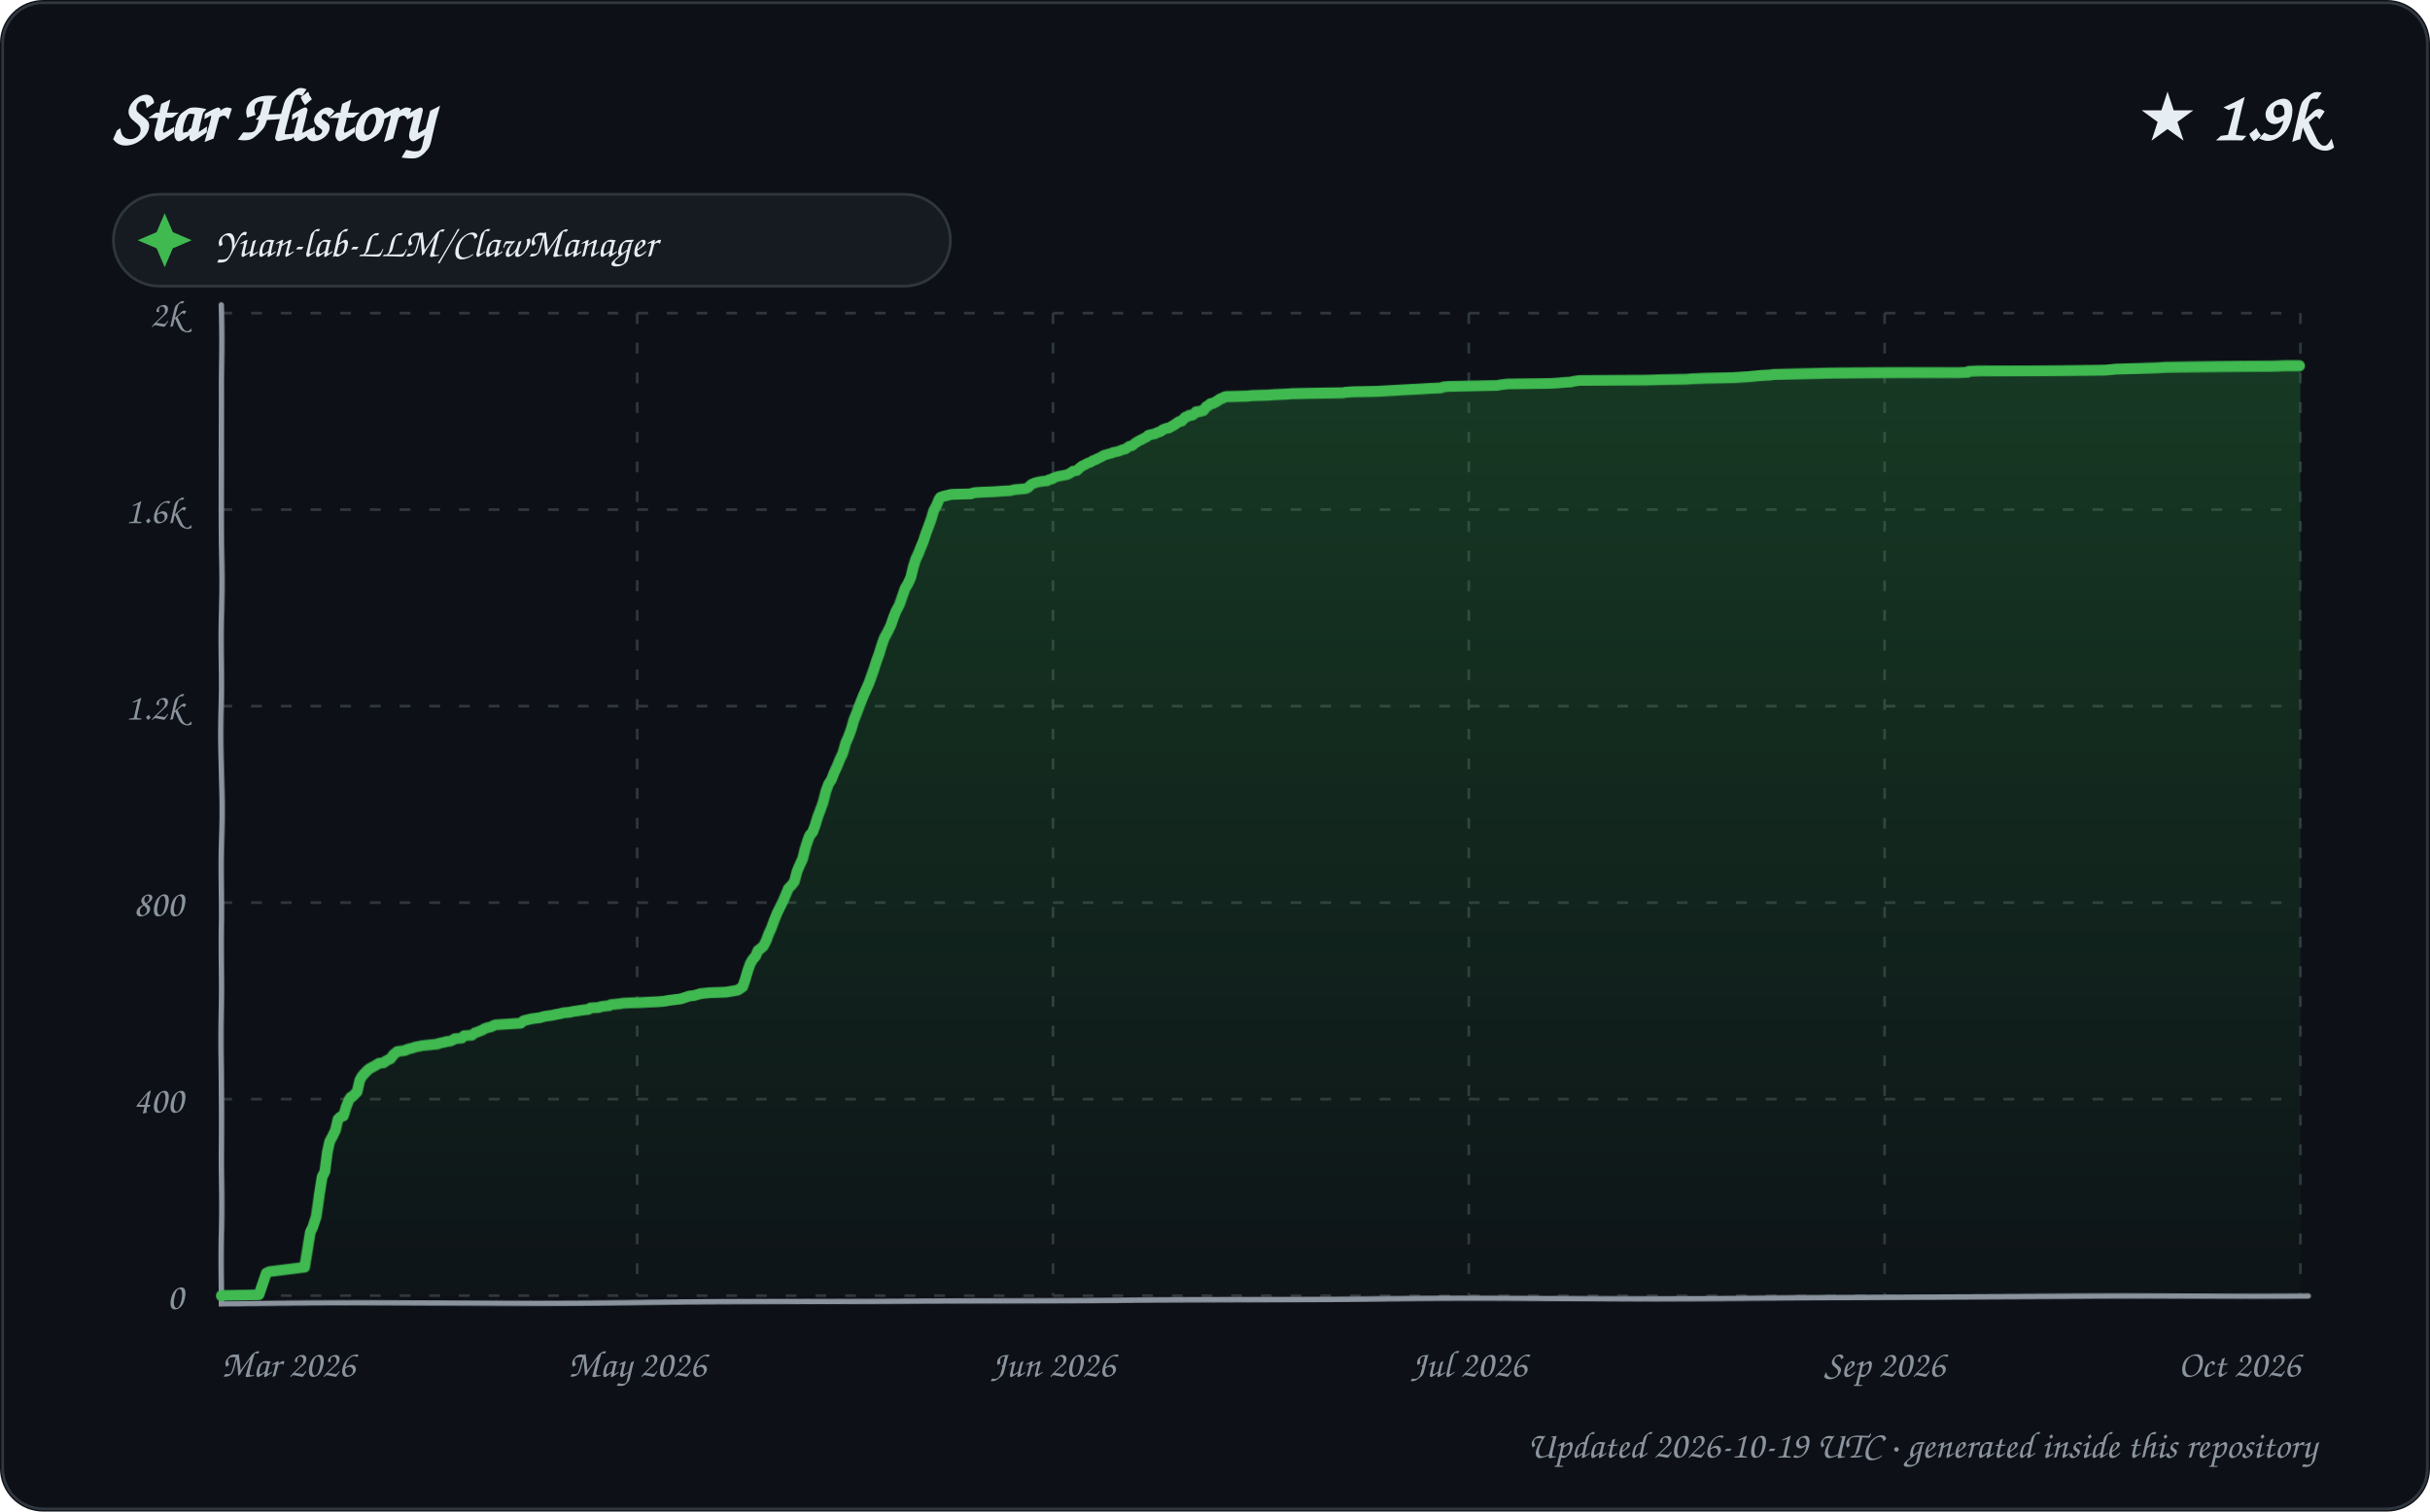
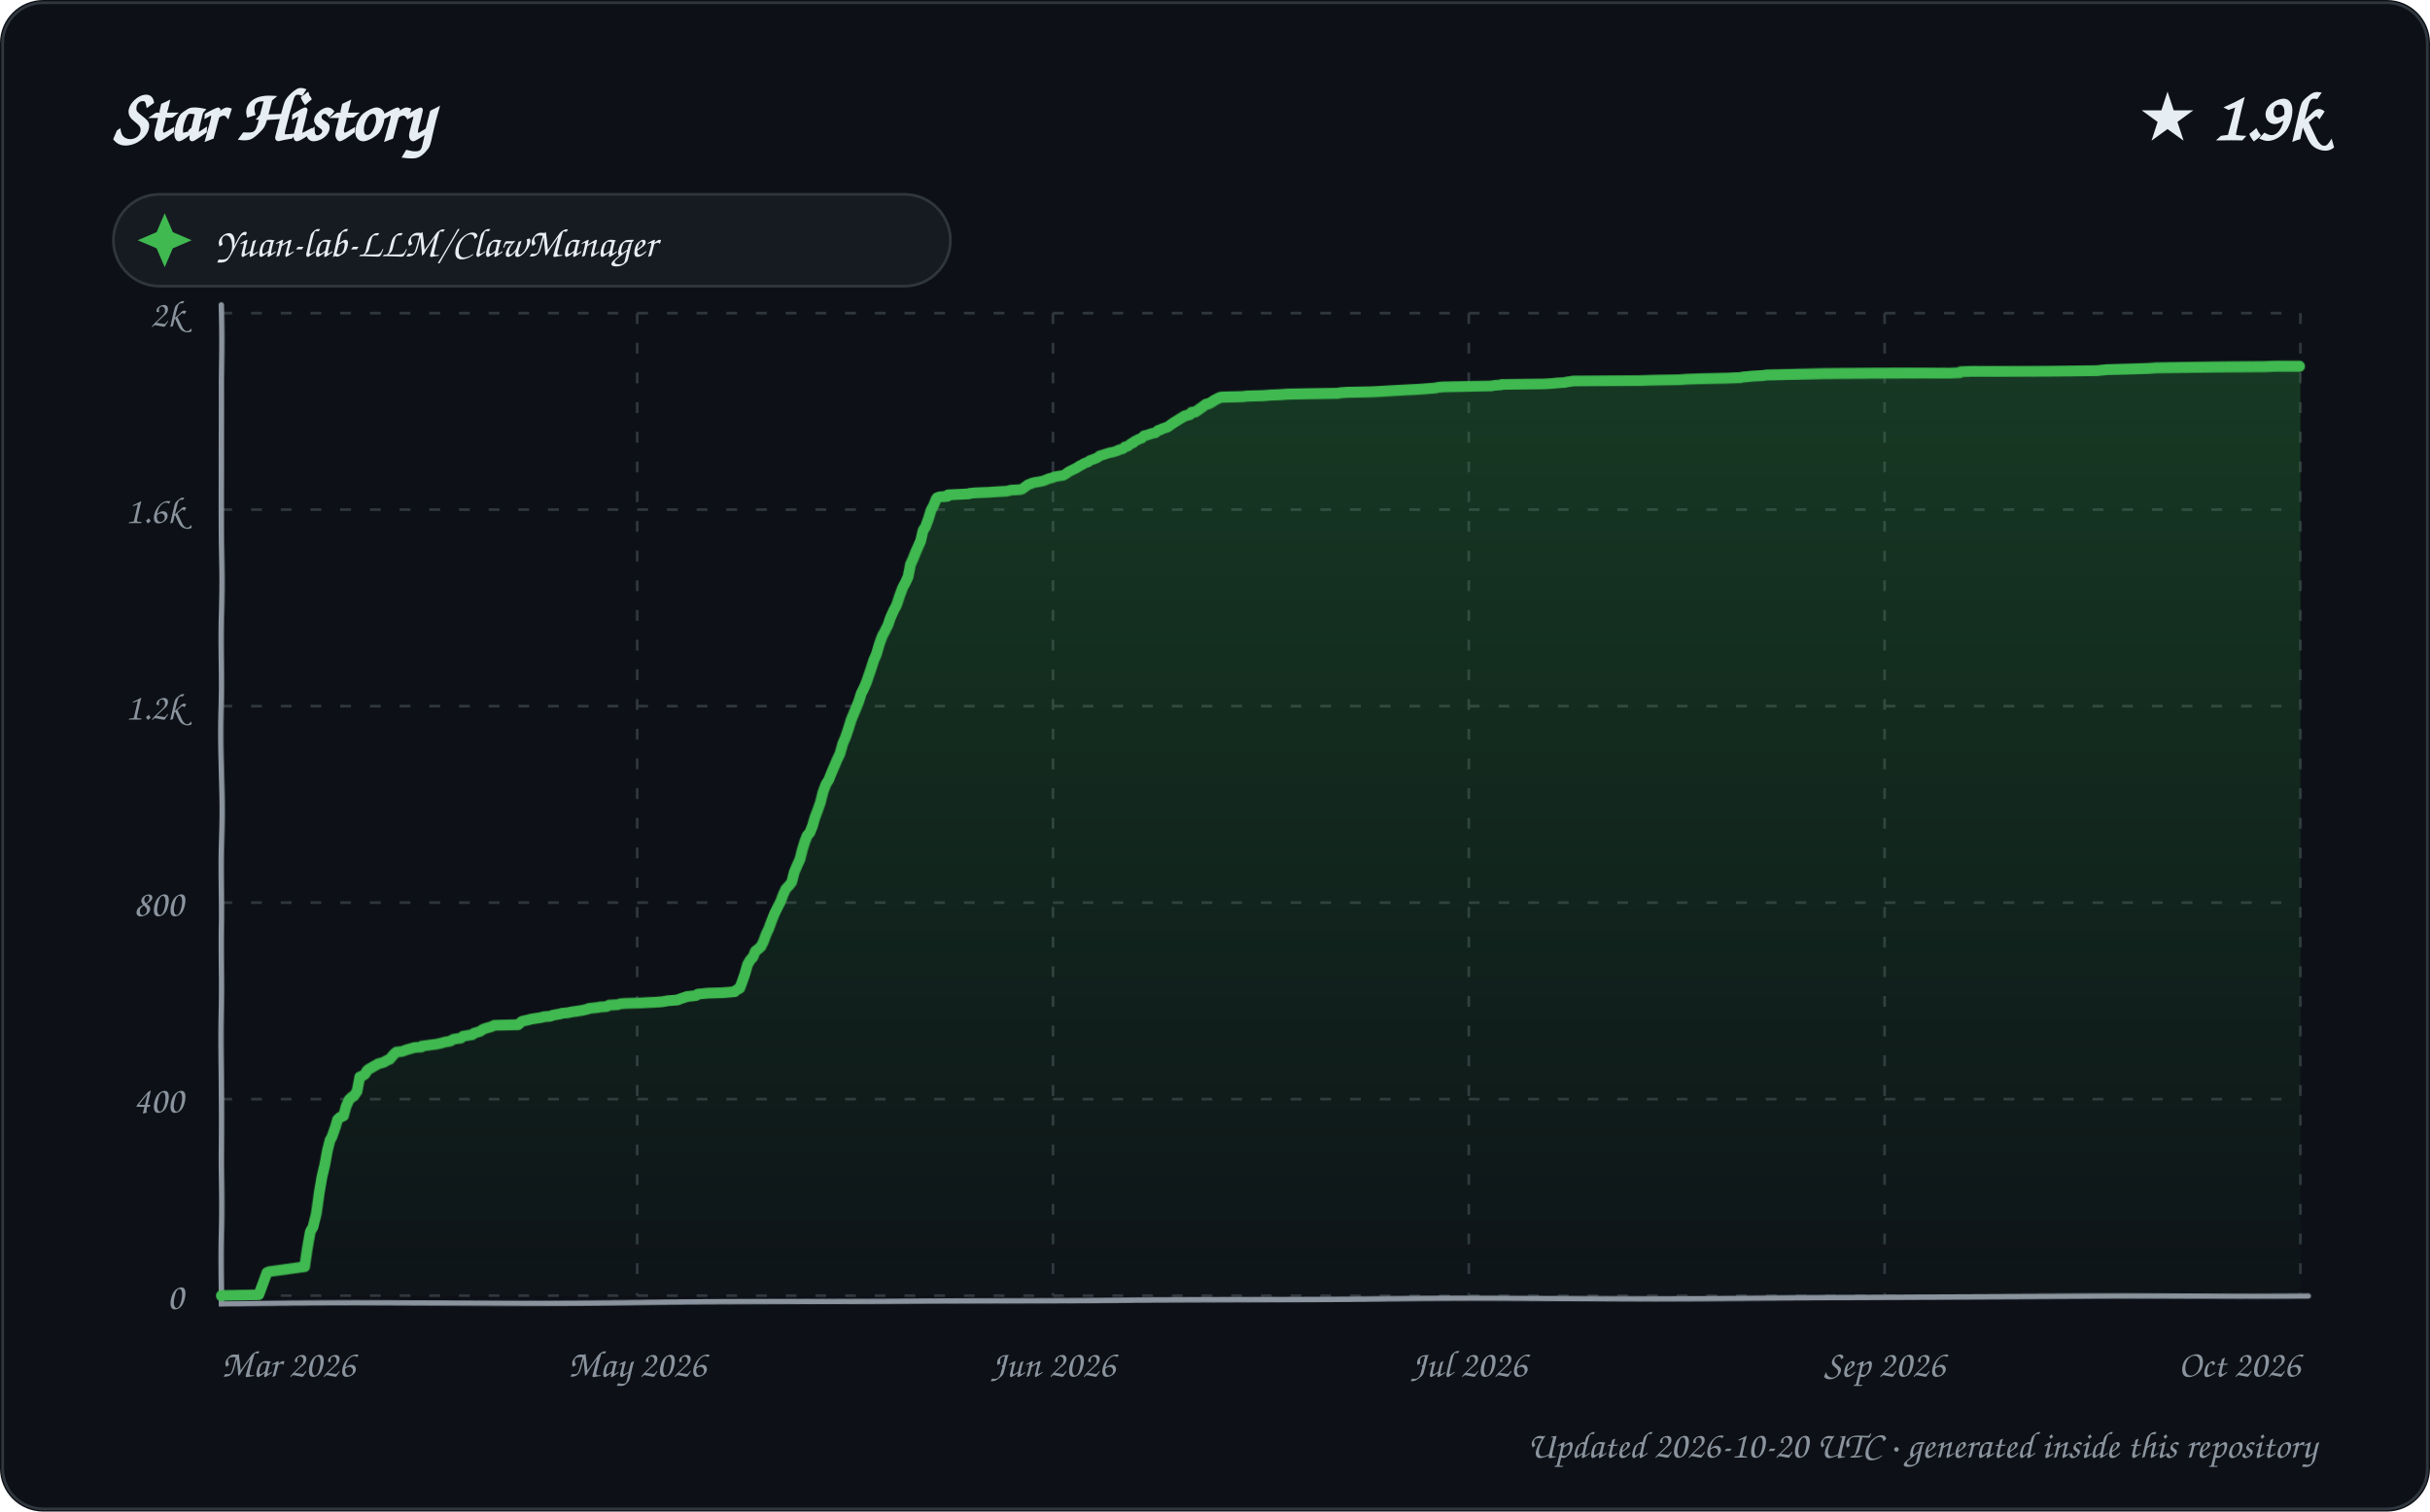
<svg xmlns="http://www.w3.org/2000/svg" width="900" height="560" viewBox="0 0 900 560" role="img" aria-labelledby="title description">
  <defs>
    <linearGradient id="area" x1="0" y1="0" x2="0" y2="1">
      <stop offset="0%" stop-color="#2ea043" stop-opacity="0.28" />
      <stop offset="100%" stop-color="#2ea043" stop-opacity="0.02" />
    </linearGradient>
    <filter id="sketch" x="-3%" y="-3%" width="106%" height="106%">
      <feTurbulence type="fractalNoise" baseFrequency="0.012 0.035" numOctaves="1" seed="23" result="noise" />
      <feDisplacementMap in="SourceGraphic" in2="noise" scale="1.35" xChannelSelector="R" yChannelSelector="G" />
    </filter>
    <style>
      text { font-family: "Comic Sans MS", "Segoe Print", "Bradley Hand", ui-rounded, cursive; fill: #e6edf3; }
      .tick { font-size: 14px; fill: #8b949e; }
      .empty { font-size: 21px; fill: #8b949e; }
    </style>
  </defs>
  <rect width="900" height="560" rx="16" fill="#0d1117" />
  <rect x="1" y="1" width="898" height="558" rx="15" fill="none" stroke="#30363d" />
  <text x="42" y="52" font-size="27" font-weight="700">Star History</text>
  <text x="858" y="52" text-anchor="end" font-size="25" font-weight="700">★ 1.9k</text>
  <g transform="translate(42 72)">
    <rect width="310" height="34" rx="17" fill="#161b22" stroke="#30363d" />
    <path d="M 19 7 L 22 14 L 29 17 L 22 20 L 19 27 L 16 20 L 9 17 L 16 14 Z" fill="#3fb950" />
    <text x="38" y="23" font-size="15">Yuan-lab-LLM/ClawManager</text>
  </g>
  <g>
    <path d="M 82 480.00 L 852 480.00" stroke="#30363d" stroke-width="1" stroke-dasharray="4 7" />
    <text x="68" y="485.00" text-anchor="end" class="tick">0</text>
    <path d="M 82 407.20 L 852 407.20" stroke="#30363d" stroke-width="1" stroke-dasharray="4 7" />
    <text x="68" y="412.20" text-anchor="end" class="tick">400</text>
    <path d="M 82 334.40 L 852 334.40" stroke="#30363d" stroke-width="1" stroke-dasharray="4 7" />
    <text x="68" y="339.40" text-anchor="end" class="tick">800</text>
    <path d="M 82 261.60 L 852 261.60" stroke="#30363d" stroke-width="1" stroke-dasharray="4 7" />
    <text x="68" y="266.60" text-anchor="end" class="tick">1.2k</text>
    <path d="M 82 188.80 L 852 188.80" stroke="#30363d" stroke-width="1" stroke-dasharray="4 7" />
    <text x="68" y="193.80" text-anchor="end" class="tick">1.6k</text>
    <path d="M 82 116.00 L 852 116.00" stroke="#30363d" stroke-width="1" stroke-dasharray="4 7" />
    <text x="68" y="121.00" text-anchor="end" class="tick">2k</text>
    <path d="M 82.00 116 L 82.00 480" stroke="#30363d" stroke-width="1" stroke-dasharray="4 7" />
    <text x="82.00" y="510" text-anchor="start" class="tick">Mar 2026</text>
    <path d="M 236.00 116 L 236.00 480" stroke="#30363d" stroke-width="1" stroke-dasharray="4 7" />
    <text x="236.00" y="510" text-anchor="middle" class="tick">May 2026</text>
    <path d="M 390.00 116 L 390.00 480" stroke="#30363d" stroke-width="1" stroke-dasharray="4 7" />
    <text x="390.00" y="510" text-anchor="middle" class="tick">Jun 2026</text>
    <path d="M 544.00 116 L 544.00 480" stroke="#30363d" stroke-width="1" stroke-dasharray="4 7" />
    <text x="544.00" y="510" text-anchor="middle" class="tick">Jul 2026</text>
    <path d="M 698.00 116 L 698.00 480" stroke="#30363d" stroke-width="1" stroke-dasharray="4 7" />
    <text x="698.00" y="510" text-anchor="middle" class="tick">Sep 2026</text>
    <path d="M 852.00 116 L 852.00 480" stroke="#30363d" stroke-width="1" stroke-dasharray="4 7" />
    <text x="852.00" y="510" text-anchor="end" class="tick">Oct 2026</text>
    <path d="M 82 113 L 82 483 L 855 480" fill="none" stroke="#8b949e" stroke-width="2" stroke-linecap="round" filter="url(#sketch)" />
-     <path d="M 82.00 480.00 L 82.00 479.82 L 95.86 479.64 L 98.70 471.45 L 99.86 470.90 L 112.98 469.26 L 113.99 463.07 L 114.98 456.34 L 115.78 454.70 L 116.98 450.88 L 118.00 442.51 L 118.97 436.14 L 119.99 434.14 L 120.94 426.86 L 121.83 422.85 L 122.83 421.03 L 124.00 418.67 L 124.94 414.66 L 125.95 413.75 L 126.97 413.39 L 127.98 410.11 L 128.90 407.75 L 129.64 406.65 L 130.16 406.47 L 131.98 404.65 L 132.99 400.28 L 133.86 398.83 L 134.50 398.10 L 135.93 396.64 L 136.62 396.10 L 138.98 394.82 L 139.58 394.46 L 140.19 394.10 L 141.88 393.91 L 142.54 393.37 L 143.91 392.64 L 144.41 392.46 L 145.69 390.82 L 146.87 389.91 L 147.05 389.73 L 149.93 389.36 L 150.58 389.00 L 151.12 388.82 L 152.65 388.45 L 153.67 388.09 L 156.50 387.54 L 161.98 387.00 L 162.17 386.82 L 163.80 386.45 L 164.80 386.27 L 165.04 386.09 L 166.72 385.91 L 167.92 385.36 L 168.35 385.00 L 170.97 384.81 L 171.82 383.90 L 174.70 383.72 L 175.90 382.81 L 176.59 382.63 L 178.83 381.72 L 179.26 381.36 L 180.33 380.99 L 181.84 380.63 L 182.92 380.08 L 183.46 379.90 L 192.81 379.35 L 193.86 378.44 L 196.92 377.72 L 199.85 377.35 L 200.48 377.17 L 201.86 376.81 L 204.61 376.44 L 205.26 376.26 L 207.29 375.90 L 208.70 375.53 L 210.80 375.35 L 212.58 374.99 L 213.95 374.80 L 215.08 374.62 L 216.33 374.44 L 217.93 374.26 L 218.76 373.71 L 221.73 373.53 L 222.71 373.17 L 225.70 372.80 L 226.28 372.44 L 229.70 372.07 L 230.54 371.89 L 232.96 371.71 L 237.78 371.53 L 240.32 371.35 L 243.81 371.16 L 245.88 370.98 L 247.80 370.62 L 251.98 370.07 L 252.57 369.89 L 254.74 369.16 L 255.22 368.98 L 256.87 368.80 L 258.89 368.25 L 259.27 368.07 L 261.15 367.89 L 262.87 367.71 L 268.69 367.52 L 272.97 366.80 L 273.38 366.61 L 274.97 365.52 L 275.92 362.97 L 277.00 359.52 L 277.98 356.97 L 278.86 355.51 L 280.00 354.24 L 280.86 352.24 L 281.84 351.51 L 282.92 350.60 L 283.96 348.60 L 284.97 345.87 L 285.81 344.05 L 286.90 340.95 L 287.88 338.40 L 288.90 336.22 L 290.00 333.85 L 290.97 331.31 L 291.76 329.30 L 292.96 328.03 L 293.91 326.76 L 294.88 322.93 L 295.89 320.57 L 297.00 318.20 L 297.98 314.56 L 298.96 311.65 L 299.86 309.47 L 300.98 308.19 L 301.91 305.83 L 302.97 302.55 L 303.95 300.00 L 304.99 297.09 L 305.98 292.90 L 306.93 290.17 L 307.96 288.54 L 308.90 285.99 L 309.98 283.62 L 310.90 281.26 L 311.93 279.07 L 313.00 275.25 L 313.97 273.07 L 314.99 270.34 L 315.97 267.06 L 316.87 264.88 L 317.80 262.51 L 318.83 259.96 L 319.89 257.41 L 320.99 255.05 L 321.91 253.05 L 322.98 250.32 L 323.96 247.77 L 324.86 245.04 L 325.89 242.31 L 326.82 239.21 L 327.72 236.48 L 328.93 234.12 L 330.00 231.75 L 330.91 228.84 L 331.84 226.29 L 332.94 224.11 L 333.92 221.01 L 334.94 217.92 L 335.93 216.28 L 336.99 213.92 L 337.98 210.09 L 338.96 207.18 L 339.98 205.18 L 340.88 203.00 L 341.92 200.63 L 342.98 197.54 L 343.84 195.35 L 344.99 192.26 L 345.91 189.16 L 346.99 187.16 L 347.88 184.98 L 348.37 184.25 L 349.35 183.89 L 352.45 183.16 L 359.84 182.98 L 360.52 182.61 L 362.73 182.43 L 367.88 182.25 L 370.52 182.07 L 374.42 181.88 L 375.71 181.52 L 379.97 181.16 L 380.83 180.79 L 381.74 179.88 L 382.16 179.52 L 383.46 178.97 L 384.98 178.61 L 386.26 178.43 L 387.99 178.24 L 388.42 177.88 L 389.86 177.52 L 390.19 177.15 L 391.82 176.61 L 393.78 176.24 L 395.47 175.88 L 396.99 174.97 L 397.39 174.60 L 398.82 174.42 L 399.90 173.33 L 400.86 172.60 L 401.34 172.42 L 402.96 171.51 L 403.66 171.33 L 404.79 170.60 L 405.90 170.24 L 406.05 170.05 L 407.97 169.14 L 408.74 168.60 L 410.00 168.23 L 411.93 167.69 L 412.12 167.51 L 413.92 167.14 L 414.93 166.78 L 415.68 166.41 L 416.73 166.23 L 417.93 165.32 L 418.16 165.14 L 419.17 164.96 L 420.48 163.87 L 421.62 163.14 L 422.74 162.59 L 423.41 162.23 L 424.77 161.50 L 425.29 160.95 L 426.79 160.59 L 427.68 160.41 L 428.39 160.04 L 429.92 159.50 L 430.55 158.95 L 431.90 158.41 L 432.96 158.22 L 433.60 157.86 L 434.92 157.13 L 435.95 156.40 L 436.83 155.86 L 437.75 155.68 L 438.94 154.40 L 439.86 154.04 L 440.47 153.67 L 441.79 153.49 L 442.99 152.58 L 443.06 152.40 L 444.51 152.22 L 445.88 151.85 L 446.88 150.58 L 447.85 150.03 L 448.49 149.49 L 449.46 149.31 L 450.58 148.76 L 451.98 147.85 L 452.99 147.49 L 453.63 147.12 L 454.35 146.94 L 462.33 146.76 L 463.53 146.58 L 470.03 146.39 L 472.17 146.21 L 476.29 146.03 L 478.74 145.85 L 486.74 145.67 L 497.45 145.48 L 498.33 145.30 L 500.81 145.12 L 509.73 144.94 L 513.23 144.76 L 516.33 144.57 L 522.83 144.21 L 526.58 144.03 L 529.32 143.85 L 533.65 143.66 L 534.39 143.30 L 536.41 143.12 L 545.41 142.94 L 554.65 142.75 L 555.29 142.57 L 558.22 142.21 L 574.18 142.03 L 577.23 141.84 L 579.02 141.66 L 581.98 141.48 L 582.49 141.30 L 584.93 140.93 L 609.57 140.75 L 614.98 140.57 L 624.63 140.39 L 626.87 140.21 L 631.87 140.02 L 642.04 139.84 L 647.84 139.48 L 649.92 139.30 L 652.01 139.11 L 655.71 138.93 L 656.87 138.75 L 667.56 138.57 L 678.21 138.39 L 725.18 138.20 L 728.96 138.02 L 729.35 137.66 L 733.28 137.48 L 760.44 137.29 L 779.85 137.11 L 783.67 136.75 L 791.91 136.57 L 799.00 136.38 L 801.95 136.20 L 822.10 136.02 L 842.15 135.84 L 846.80 135.66 L 852.00 135.66 L 852.00 480.00 L 82.00 480.00 Z" fill="url(#area)" />
-     <path d="M 82.00 480.00 L 82.00 479.82 L 95.86 479.64 L 98.70 471.45 L 99.86 470.90 L 112.98 469.26 L 113.99 463.07 L 114.98 456.34 L 115.78 454.70 L 116.98 450.88 L 118.00 442.51 L 118.97 436.14 L 119.99 434.14 L 120.94 426.86 L 121.83 422.85 L 122.83 421.03 L 124.00 418.67 L 124.94 414.66 L 125.95 413.75 L 126.97 413.39 L 127.98 410.11 L 128.90 407.75 L 129.64 406.65 L 130.16 406.47 L 131.98 404.65 L 132.99 400.28 L 133.86 398.83 L 134.50 398.10 L 135.93 396.64 L 136.62 396.10 L 138.98 394.82 L 139.58 394.46 L 140.19 394.10 L 141.88 393.91 L 142.54 393.37 L 143.91 392.64 L 144.41 392.46 L 145.69 390.82 L 146.87 389.91 L 147.05 389.73 L 149.93 389.36 L 150.58 389.00 L 151.12 388.82 L 152.65 388.45 L 153.67 388.09 L 156.50 387.54 L 161.98 387.00 L 162.17 386.82 L 163.80 386.45 L 164.80 386.27 L 165.04 386.09 L 166.72 385.91 L 167.92 385.36 L 168.35 385.00 L 170.97 384.81 L 171.82 383.90 L 174.70 383.72 L 175.90 382.81 L 176.59 382.63 L 178.83 381.72 L 179.26 381.36 L 180.33 380.99 L 181.84 380.63 L 182.92 380.08 L 183.46 379.90 L 192.81 379.35 L 193.86 378.44 L 196.92 377.72 L 199.85 377.35 L 200.48 377.17 L 201.86 376.81 L 204.61 376.44 L 205.26 376.26 L 207.29 375.90 L 208.70 375.53 L 210.80 375.35 L 212.58 374.99 L 213.95 374.80 L 215.08 374.62 L 216.33 374.44 L 217.93 374.26 L 218.76 373.71 L 221.73 373.53 L 222.71 373.17 L 225.70 372.80 L 226.28 372.44 L 229.70 372.07 L 230.54 371.89 L 232.96 371.71 L 237.78 371.53 L 240.32 371.35 L 243.81 371.16 L 245.88 370.98 L 247.80 370.62 L 251.98 370.07 L 252.57 369.89 L 254.74 369.16 L 255.22 368.98 L 256.87 368.80 L 258.89 368.25 L 259.27 368.07 L 261.15 367.89 L 262.87 367.71 L 268.69 367.52 L 272.97 366.80 L 273.38 366.61 L 274.97 365.52 L 275.92 362.97 L 277.00 359.52 L 277.98 356.97 L 278.86 355.51 L 280.00 354.24 L 280.86 352.24 L 281.84 351.51 L 282.92 350.60 L 283.96 348.60 L 284.97 345.87 L 285.81 344.05 L 286.90 340.95 L 287.88 338.40 L 288.90 336.22 L 290.00 333.85 L 290.97 331.31 L 291.76 329.30 L 292.96 328.03 L 293.91 326.76 L 294.88 322.93 L 295.89 320.57 L 297.00 318.20 L 297.98 314.56 L 298.96 311.65 L 299.86 309.47 L 300.98 308.19 L 301.91 305.83 L 302.97 302.55 L 303.95 300.00 L 304.99 297.09 L 305.98 292.90 L 306.93 290.17 L 307.96 288.54 L 308.90 285.99 L 309.98 283.62 L 310.90 281.26 L 311.93 279.07 L 313.00 275.25 L 313.97 273.07 L 314.99 270.34 L 315.97 267.06 L 316.87 264.88 L 317.80 262.51 L 318.83 259.96 L 319.89 257.41 L 320.99 255.05 L 321.91 253.05 L 322.98 250.32 L 323.96 247.77 L 324.86 245.04 L 325.89 242.31 L 326.82 239.21 L 327.72 236.48 L 328.93 234.12 L 330.00 231.75 L 330.91 228.84 L 331.84 226.29 L 332.94 224.11 L 333.92 221.01 L 334.94 217.92 L 335.93 216.28 L 336.99 213.92 L 337.98 210.09 L 338.96 207.18 L 339.98 205.18 L 340.88 203.00 L 341.92 200.63 L 342.98 197.54 L 343.84 195.35 L 344.99 192.26 L 345.91 189.16 L 346.99 187.16 L 347.88 184.98 L 348.37 184.25 L 349.35 183.89 L 352.45 183.16 L 359.84 182.98 L 360.52 182.61 L 362.73 182.43 L 367.88 182.25 L 370.52 182.07 L 374.42 181.88 L 375.71 181.52 L 379.97 181.16 L 380.83 180.79 L 381.74 179.88 L 382.16 179.52 L 383.46 178.97 L 384.98 178.61 L 386.26 178.43 L 387.99 178.24 L 388.42 177.88 L 389.86 177.52 L 390.19 177.15 L 391.82 176.61 L 393.78 176.24 L 395.47 175.88 L 396.99 174.97 L 397.39 174.60 L 398.82 174.42 L 399.90 173.33 L 400.86 172.60 L 401.34 172.42 L 402.96 171.51 L 403.66 171.33 L 404.79 170.60 L 405.90 170.24 L 406.05 170.05 L 407.97 169.14 L 408.74 168.60 L 410.00 168.23 L 411.93 167.69 L 412.12 167.51 L 413.92 167.14 L 414.93 166.78 L 415.68 166.41 L 416.73 166.23 L 417.93 165.32 L 418.16 165.14 L 419.17 164.96 L 420.48 163.87 L 421.62 163.14 L 422.74 162.59 L 423.41 162.23 L 424.77 161.50 L 425.29 160.95 L 426.79 160.59 L 427.68 160.41 L 428.39 160.04 L 429.92 159.50 L 430.55 158.95 L 431.90 158.41 L 432.96 158.22 L 433.60 157.86 L 434.92 157.13 L 435.95 156.40 L 436.83 155.86 L 437.75 155.68 L 438.94 154.40 L 439.86 154.04 L 440.47 153.67 L 441.79 153.49 L 442.99 152.58 L 443.06 152.40 L 444.51 152.22 L 445.88 151.85 L 446.88 150.58 L 447.85 150.03 L 448.49 149.49 L 449.46 149.31 L 450.58 148.76 L 451.98 147.85 L 452.99 147.49 L 453.63 147.12 L 454.35 146.94 L 462.33 146.76 L 463.53 146.58 L 470.03 146.39 L 472.17 146.21 L 476.29 146.03 L 478.74 145.85 L 486.74 145.67 L 497.45 145.48 L 498.33 145.30 L 500.81 145.12 L 509.73 144.94 L 513.23 144.76 L 516.33 144.57 L 522.83 144.21 L 526.58 144.03 L 529.32 143.85 L 533.65 143.66 L 534.39 143.30 L 536.41 143.12 L 545.41 142.94 L 554.65 142.75 L 555.29 142.57 L 558.22 142.21 L 574.18 142.03 L 577.23 141.84 L 579.02 141.66 L 581.98 141.48 L 582.49 141.30 L 584.93 140.93 L 609.57 140.75 L 614.98 140.57 L 624.63 140.39 L 626.87 140.21 L 631.87 140.02 L 642.04 139.84 L 647.84 139.48 L 649.92 139.30 L 652.01 139.11 L 655.71 138.93 L 656.87 138.75 L 667.56 138.57 L 678.21 138.39 L 725.18 138.20 L 728.96 138.02 L 729.35 137.66 L 733.28 137.48 L 760.44 137.29 L 779.85 137.11 L 783.67 136.75 L 791.91 136.57 L 799.00 136.38 L 801.95 136.20 L 822.10 136.02 L 842.15 135.84 L 846.80 135.66 L 852.00 135.66" fill="none" stroke="#3fb950" stroke-width="4" stroke-linecap="round" stroke-linejoin="round" filter="url(#sketch)" />
+     <path d="M 82.00 480.00 L 82.00 479.82 L 95.80 479.64 L 98.94 471.26 L 99.78 470.90 L 112.99 469.08 L 114.00 462.16 L 114.97 456.16 L 115.93 454.52 L 116.99 449.79 L 117.97 441.78 L 118.91 436.14 L 119.99 431.59 L 121.00 426.13 L 121.98 422.31 L 122.64 421.21 L 123.96 417.57 L 124.74 414.84 L 125.75 413.93 L 127.00 413.39 L 127.95 409.93 L 129.00 407.56 L 129.94 406.65 L 130.83 406.11 L 131.96 404.47 L 132.95 399.19 L 133.88 398.83 L 134.92 398.10 L 135.68 396.83 L 136.37 396.28 L 138.95 394.82 L 139.92 394.28 L 141.92 393.73 L 142.83 393.19 L 143.62 392.82 L 144.12 392.64 L 145.86 390.64 L 146.75 389.91 L 148.75 389.73 L 149.72 389.36 L 150.79 389.00 L 152.82 388.45 L 153.33 388.27 L 156.00 388.09 L 156.15 387.73 L 161.80 387.00 L 163.42 386.63 L 164.65 386.27 L 166.69 385.91 L 167.95 385.18 L 170.62 384.81 L 171.41 384.09 L 174.84 383.54 L 175.46 382.99 L 176.15 382.81 L 177.86 382.27 L 178.81 381.54 L 179.88 381.17 L 181.82 380.63 L 182.99 380.08 L 191.87 379.90 L 192.87 378.99 L 193.34 378.63 L 195.90 378.08 L 196.39 377.90 L 199.93 377.35 L 200.93 377.17 L 201.30 376.99 L 203.77 376.81 L 204.69 376.44 L 206.71 376.08 L 207.61 375.90 L 208.11 375.71 L 210.20 375.53 L 211.98 375.17 L 213.34 374.99 L 214.46 374.80 L 215.71 374.62 L 217.89 374.08 L 218.13 373.89 L 221.47 373.53 L 222.06 373.35 L 224.65 373.17 L 225.61 372.62 L 228.77 372.44 L 229.85 372.07 L 232.26 371.89 L 237.05 371.71 L 239.58 371.53 L 243.06 371.35 L 245.12 371.16 L 246.42 370.98 L 247.03 370.80 L 250.98 370.44 L 251.78 370.07 L 253.94 369.34 L 254.41 369.16 L 256.06 368.98 L 257.66 368.80 L 258.45 368.25 L 260.32 368.07 L 262.03 367.89 L 267.82 367.71 L 271.99 367.34 L 272.50 366.80 L 273.87 366.07 L 274.96 363.34 L 275.95 360.61 L 276.95 357.33 L 277.95 355.69 L 278.99 354.60 L 279.94 352.42 L 280.92 351.69 L 281.99 350.78 L 282.94 348.96 L 283.92 346.23 L 284.87 344.23 L 285.95 341.13 L 286.92 338.59 L 287.94 336.40 L 288.99 334.22 L 289.85 331.67 L 290.79 329.49 L 291.98 328.21 L 292.93 326.94 L 293.89 323.12 L 294.90 320.75 L 296.00 318.38 L 296.98 314.74 L 297.95 311.83 L 298.85 309.65 L 299.96 308.37 L 300.99 305.83 L 301.94 302.73 L 302.92 300.18 L 303.96 297.27 L 304.94 293.09 L 305.99 290.17 L 306.91 288.72 L 307.95 285.99 L 308.95 283.62 L 309.84 281.44 L 310.87 279.25 L 311.93 275.43 L 312.89 273.25 L 313.96 270.15 L 314.94 267.06 L 315.78 265.06 L 316.98 262.33 L 317.97 259.96 L 318.99 256.87 L 319.94 255.05 L 320.95 252.86 L 321.90 250.32 L 322.91 247.59 L 323.96 244.49 L 324.95 242.31 L 325.97 238.67 L 326.96 235.76 L 327.89 233.94 L 328.98 231.57 L 329.75 229.02 L 330.97 226.11 L 331.95 224.11 L 332.98 220.65 L 334.00 217.74 L 334.96 215.92 L 335.98 213.73 L 336.94 209.18 L 337.91 207.18 L 339.00 204.63 L 339.93 202.63 L 340.95 200.45 L 341.94 196.44 L 342.81 195.17 L 343.98 192.08 L 344.93 188.98 L 345.91 187.16 L 346.86 184.80 L 347.13 184.43 L 348.11 184.07 L 350.95 183.89 L 351.20 183.34 L 358.98 182.98 L 359.22 182.79 L 361.43 182.61 L 366.56 182.43 L 369.18 182.25 L 373.06 182.07 L 374.35 181.70 L 377.80 181.52 L 378.59 181.34 L 379.84 180.43 L 380.77 179.70 L 381.93 179.34 L 382.07 179.15 L 383.57 178.79 L 384.85 178.61 L 386.60 178.24 L 387.00 178.06 L 388.76 177.33 L 389.82 177.15 L 390.38 176.79 L 392.34 176.42 L 393.75 176.24 L 394.71 175.70 L 395.93 174.79 L 397.73 173.88 L 398.82 173.33 L 399.86 172.60 L 400.63 172.24 L 401.47 171.69 L 402.93 171.15 L 403.55 170.60 L 404.55 170.24 L 405.97 169.69 L 406.91 169.14 L 407.22 168.78 L 408.48 168.42 L 410.59 167.69 L 412.38 167.32 L 413.95 166.78 L 414.13 166.60 L 415.90 166.05 L 416.60 165.32 L 417.61 165.14 L 418.91 164.05 L 419.62 163.87 L 420.05 163.32 L 421.83 162.41 L 422.80 162.05 L 423.69 161.14 L 424.60 160.95 L 425.19 160.77 L 426.78 160.23 L 427.87 160.04 L 428.93 159.13 L 429.75 158.95 L 430.28 158.59 L 431.97 158.04 L 432.50 157.86 L 433.77 156.95 L 434.87 156.22 L 435.18 156.04 L 436.95 154.95 L 437.90 154.40 L 438.81 153.86 L 440.83 153.31 L 441.38 152.58 L 442.83 152.40 L 445.00 150.94 L 445.77 150.40 L 446.79 149.67 L 447.75 149.49 L 448.87 148.94 L 449.67 148.40 L 450.72 147.85 L 451.91 147.30 L 452.62 147.12 L 460.57 146.94 L 461.77 146.76 L 468.23 146.58 L 470.36 146.39 L 474.46 146.21 L 476.91 146.03 L 484.87 145.85 L 495.52 145.67 L 496.40 145.48 L 498.87 145.30 L 507.74 145.12 L 511.23 144.94 L 514.31 144.76 L 520.78 144.39 L 524.52 144.21 L 527.24 144.03 L 531.91 143.66 L 532.30 143.48 L 534.30 143.30 L 543.26 143.12 L 552.46 142.94 L 553.10 142.75 L 555.82 142.57 L 556.02 142.39 L 571.89 142.21 L 574.94 142.03 L 576.71 141.84 L 579.66 141.66 L 580.17 141.48 L 581.71 141.30 L 582.60 141.12 L 607.12 140.93 L 612.51 140.75 L 622.12 140.57 L 624.34 140.39 L 629.32 140.21 L 639.45 140.02 L 644.59 139.84 L 645.22 139.66 L 647.29 139.48 L 649.37 139.30 L 653.05 139.11 L 654.20 138.93 L 664.84 138.75 L 675.45 138.57 L 722.20 138.39 L 725.96 138.20 L 726.35 137.84 L 730.26 137.66 L 757.29 137.48 L 776.62 137.29 L 780.41 136.93 L 788.62 136.75 L 795.68 136.57 L 798.62 136.38 L 818.67 136.20 L 838.63 136.02 L 843.25 135.84 L 852.00 135.84 L 852.00 480.00 L 82.00 480.00 Z" fill="url(#area)" />
+     <path d="M 82.00 480.00 L 82.00 479.82 L 95.80 479.64 L 98.94 471.26 L 99.78 470.90 L 112.99 469.08 L 114.00 462.16 L 114.97 456.16 L 115.93 454.52 L 116.99 449.79 L 117.97 441.78 L 118.91 436.14 L 119.99 431.59 L 121.00 426.13 L 121.98 422.31 L 122.64 421.21 L 123.96 417.57 L 124.74 414.84 L 125.75 413.93 L 127.00 413.39 L 127.95 409.93 L 129.00 407.56 L 129.94 406.65 L 130.83 406.11 L 131.96 404.47 L 132.95 399.19 L 133.88 398.83 L 134.92 398.10 L 135.68 396.83 L 136.37 396.28 L 138.95 394.82 L 139.92 394.28 L 141.92 393.73 L 142.83 393.19 L 143.62 392.82 L 144.12 392.64 L 145.86 390.64 L 146.75 389.91 L 148.75 389.73 L 149.72 389.36 L 150.79 389.00 L 152.82 388.45 L 153.33 388.27 L 156.00 388.09 L 156.15 387.73 L 161.80 387.00 L 163.42 386.63 L 164.65 386.27 L 166.69 385.91 L 167.95 385.18 L 170.62 384.81 L 171.41 384.09 L 174.84 383.54 L 175.46 382.99 L 176.15 382.81 L 177.86 382.27 L 178.81 381.54 L 179.88 381.17 L 181.82 380.63 L 182.99 380.08 L 191.87 379.90 L 192.87 378.99 L 193.34 378.63 L 195.90 378.08 L 196.39 377.90 L 199.93 377.35 L 200.93 377.17 L 201.30 376.99 L 203.77 376.81 L 204.69 376.44 L 206.71 376.08 L 207.61 375.90 L 208.11 375.71 L 210.20 375.53 L 211.98 375.17 L 213.34 374.99 L 214.46 374.80 L 215.71 374.62 L 217.89 374.08 L 218.13 373.89 L 221.47 373.53 L 222.06 373.35 L 224.65 373.17 L 225.61 372.62 L 228.77 372.44 L 229.85 372.07 L 232.26 371.89 L 237.05 371.71 L 239.58 371.53 L 243.06 371.35 L 245.12 371.16 L 246.42 370.98 L 247.03 370.80 L 250.98 370.44 L 251.78 370.07 L 253.94 369.34 L 254.41 369.16 L 256.06 368.98 L 257.66 368.80 L 258.45 368.25 L 260.32 368.07 L 262.03 367.89 L 267.82 367.71 L 271.99 367.34 L 272.50 366.80 L 273.87 366.07 L 274.96 363.34 L 275.95 360.61 L 276.95 357.33 L 277.95 355.69 L 278.99 354.60 L 279.94 352.42 L 280.92 351.69 L 281.99 350.78 L 282.94 348.96 L 283.92 346.23 L 284.87 344.23 L 285.95 341.13 L 286.92 338.59 L 287.94 336.40 L 288.99 334.22 L 289.85 331.67 L 290.79 329.49 L 291.98 328.21 L 292.93 326.94 L 293.89 323.12 L 294.90 320.75 L 296.00 318.38 L 296.98 314.74 L 297.95 311.83 L 298.85 309.65 L 299.96 308.37 L 300.99 305.83 L 301.94 302.73 L 302.92 300.18 L 303.96 297.27 L 304.94 293.09 L 305.99 290.17 L 306.91 288.72 L 307.95 285.99 L 308.95 283.62 L 309.84 281.44 L 310.87 279.25 L 311.93 275.43 L 312.89 273.25 L 313.96 270.15 L 314.94 267.06 L 315.78 265.06 L 316.98 262.33 L 317.97 259.96 L 318.99 256.87 L 319.94 255.05 L 320.95 252.86 L 321.90 250.32 L 322.91 247.59 L 323.96 244.49 L 324.95 242.31 L 325.97 238.67 L 326.96 235.76 L 327.89 233.94 L 328.98 231.57 L 329.75 229.02 L 330.97 226.11 L 331.95 224.11 L 332.98 220.65 L 334.00 217.74 L 334.96 215.92 L 335.98 213.73 L 336.94 209.18 L 337.91 207.18 L 339.00 204.63 L 339.93 202.63 L 340.95 200.45 L 341.94 196.44 L 342.81 195.17 L 343.98 192.08 L 344.93 188.98 L 345.91 187.16 L 346.86 184.80 L 347.13 184.43 L 348.11 184.07 L 350.95 183.89 L 351.20 183.34 L 358.98 182.98 L 359.22 182.79 L 361.43 182.61 L 366.56 182.43 L 369.18 182.25 L 373.06 182.07 L 374.35 181.70 L 377.80 181.52 L 378.59 181.34 L 379.84 180.43 L 380.77 179.70 L 381.93 179.34 L 382.07 179.15 L 383.57 178.79 L 384.85 178.61 L 386.60 178.24 L 387.00 178.06 L 388.76 177.33 L 389.82 177.15 L 390.38 176.79 L 392.34 176.42 L 393.75 176.24 L 394.71 175.70 L 395.93 174.79 L 397.73 173.88 L 398.82 173.33 L 399.86 172.60 L 400.63 172.24 L 401.47 171.69 L 402.93 171.15 L 403.55 170.60 L 404.55 170.24 L 405.97 169.69 L 406.91 169.14 L 407.22 168.78 L 408.48 168.42 L 410.59 167.69 L 412.38 167.32 L 413.95 166.78 L 414.13 166.60 L 415.90 166.05 L 416.60 165.32 L 417.61 165.14 L 418.91 164.05 L 419.62 163.87 L 420.05 163.32 L 421.83 162.41 L 422.80 162.05 L 423.69 161.14 L 424.60 160.95 L 425.19 160.77 L 426.78 160.23 L 427.87 160.04 L 428.93 159.13 L 429.75 158.95 L 430.28 158.59 L 431.97 158.04 L 432.50 157.86 L 433.77 156.95 L 434.87 156.22 L 435.18 156.04 L 436.95 154.95 L 437.90 154.40 L 438.81 153.86 L 440.83 153.31 L 441.38 152.58 L 442.83 152.40 L 445.00 150.94 L 445.77 150.40 L 446.79 149.67 L 447.75 149.49 L 448.87 148.94 L 449.67 148.40 L 450.72 147.85 L 451.91 147.30 L 452.62 147.12 L 460.57 146.94 L 461.77 146.76 L 468.23 146.58 L 470.36 146.39 L 474.46 146.21 L 476.91 146.03 L 484.87 145.85 L 495.52 145.67 L 496.40 145.48 L 498.87 145.30 L 507.74 145.12 L 511.23 144.94 L 514.31 144.76 L 520.78 144.39 L 524.52 144.21 L 527.24 144.03 L 531.91 143.66 L 532.30 143.48 L 534.30 143.30 L 543.26 143.12 L 552.46 142.94 L 553.10 142.75 L 555.82 142.57 L 556.02 142.39 L 571.89 142.21 L 574.94 142.03 L 576.71 141.84 L 579.66 141.66 L 580.17 141.48 L 581.71 141.30 L 582.60 141.12 L 607.12 140.93 L 612.51 140.75 L 622.12 140.57 L 624.34 140.39 L 629.32 140.21 L 639.45 140.02 L 644.59 139.84 L 645.22 139.66 L 647.29 139.48 L 649.37 139.30 L 653.05 139.11 L 654.20 138.93 L 664.84 138.75 L 675.45 138.57 L 722.20 138.39 L 725.96 138.20 L 726.35 137.84 L 730.26 137.66 L 757.29 137.48 L 776.62 137.29 L 780.41 136.93 L 788.62 136.75 L 795.68 136.57 L 798.62 136.38 L 818.67 136.20 L 838.63 136.02 L 843.25 135.84 L 852.00 135.84" fill="none" stroke="#3fb950" stroke-width="4" stroke-linecap="round" stroke-linejoin="round" filter="url(#sketch)" />
  </g>
-   <text x="858" y="540" text-anchor="end" class="tick">Updated 2026-10-19 UTC · generated inside this repository</text>
+   <text x="858" y="540" text-anchor="end" class="tick">Updated 2026-10-20 UTC · generated inside this repository</text>
</svg>
